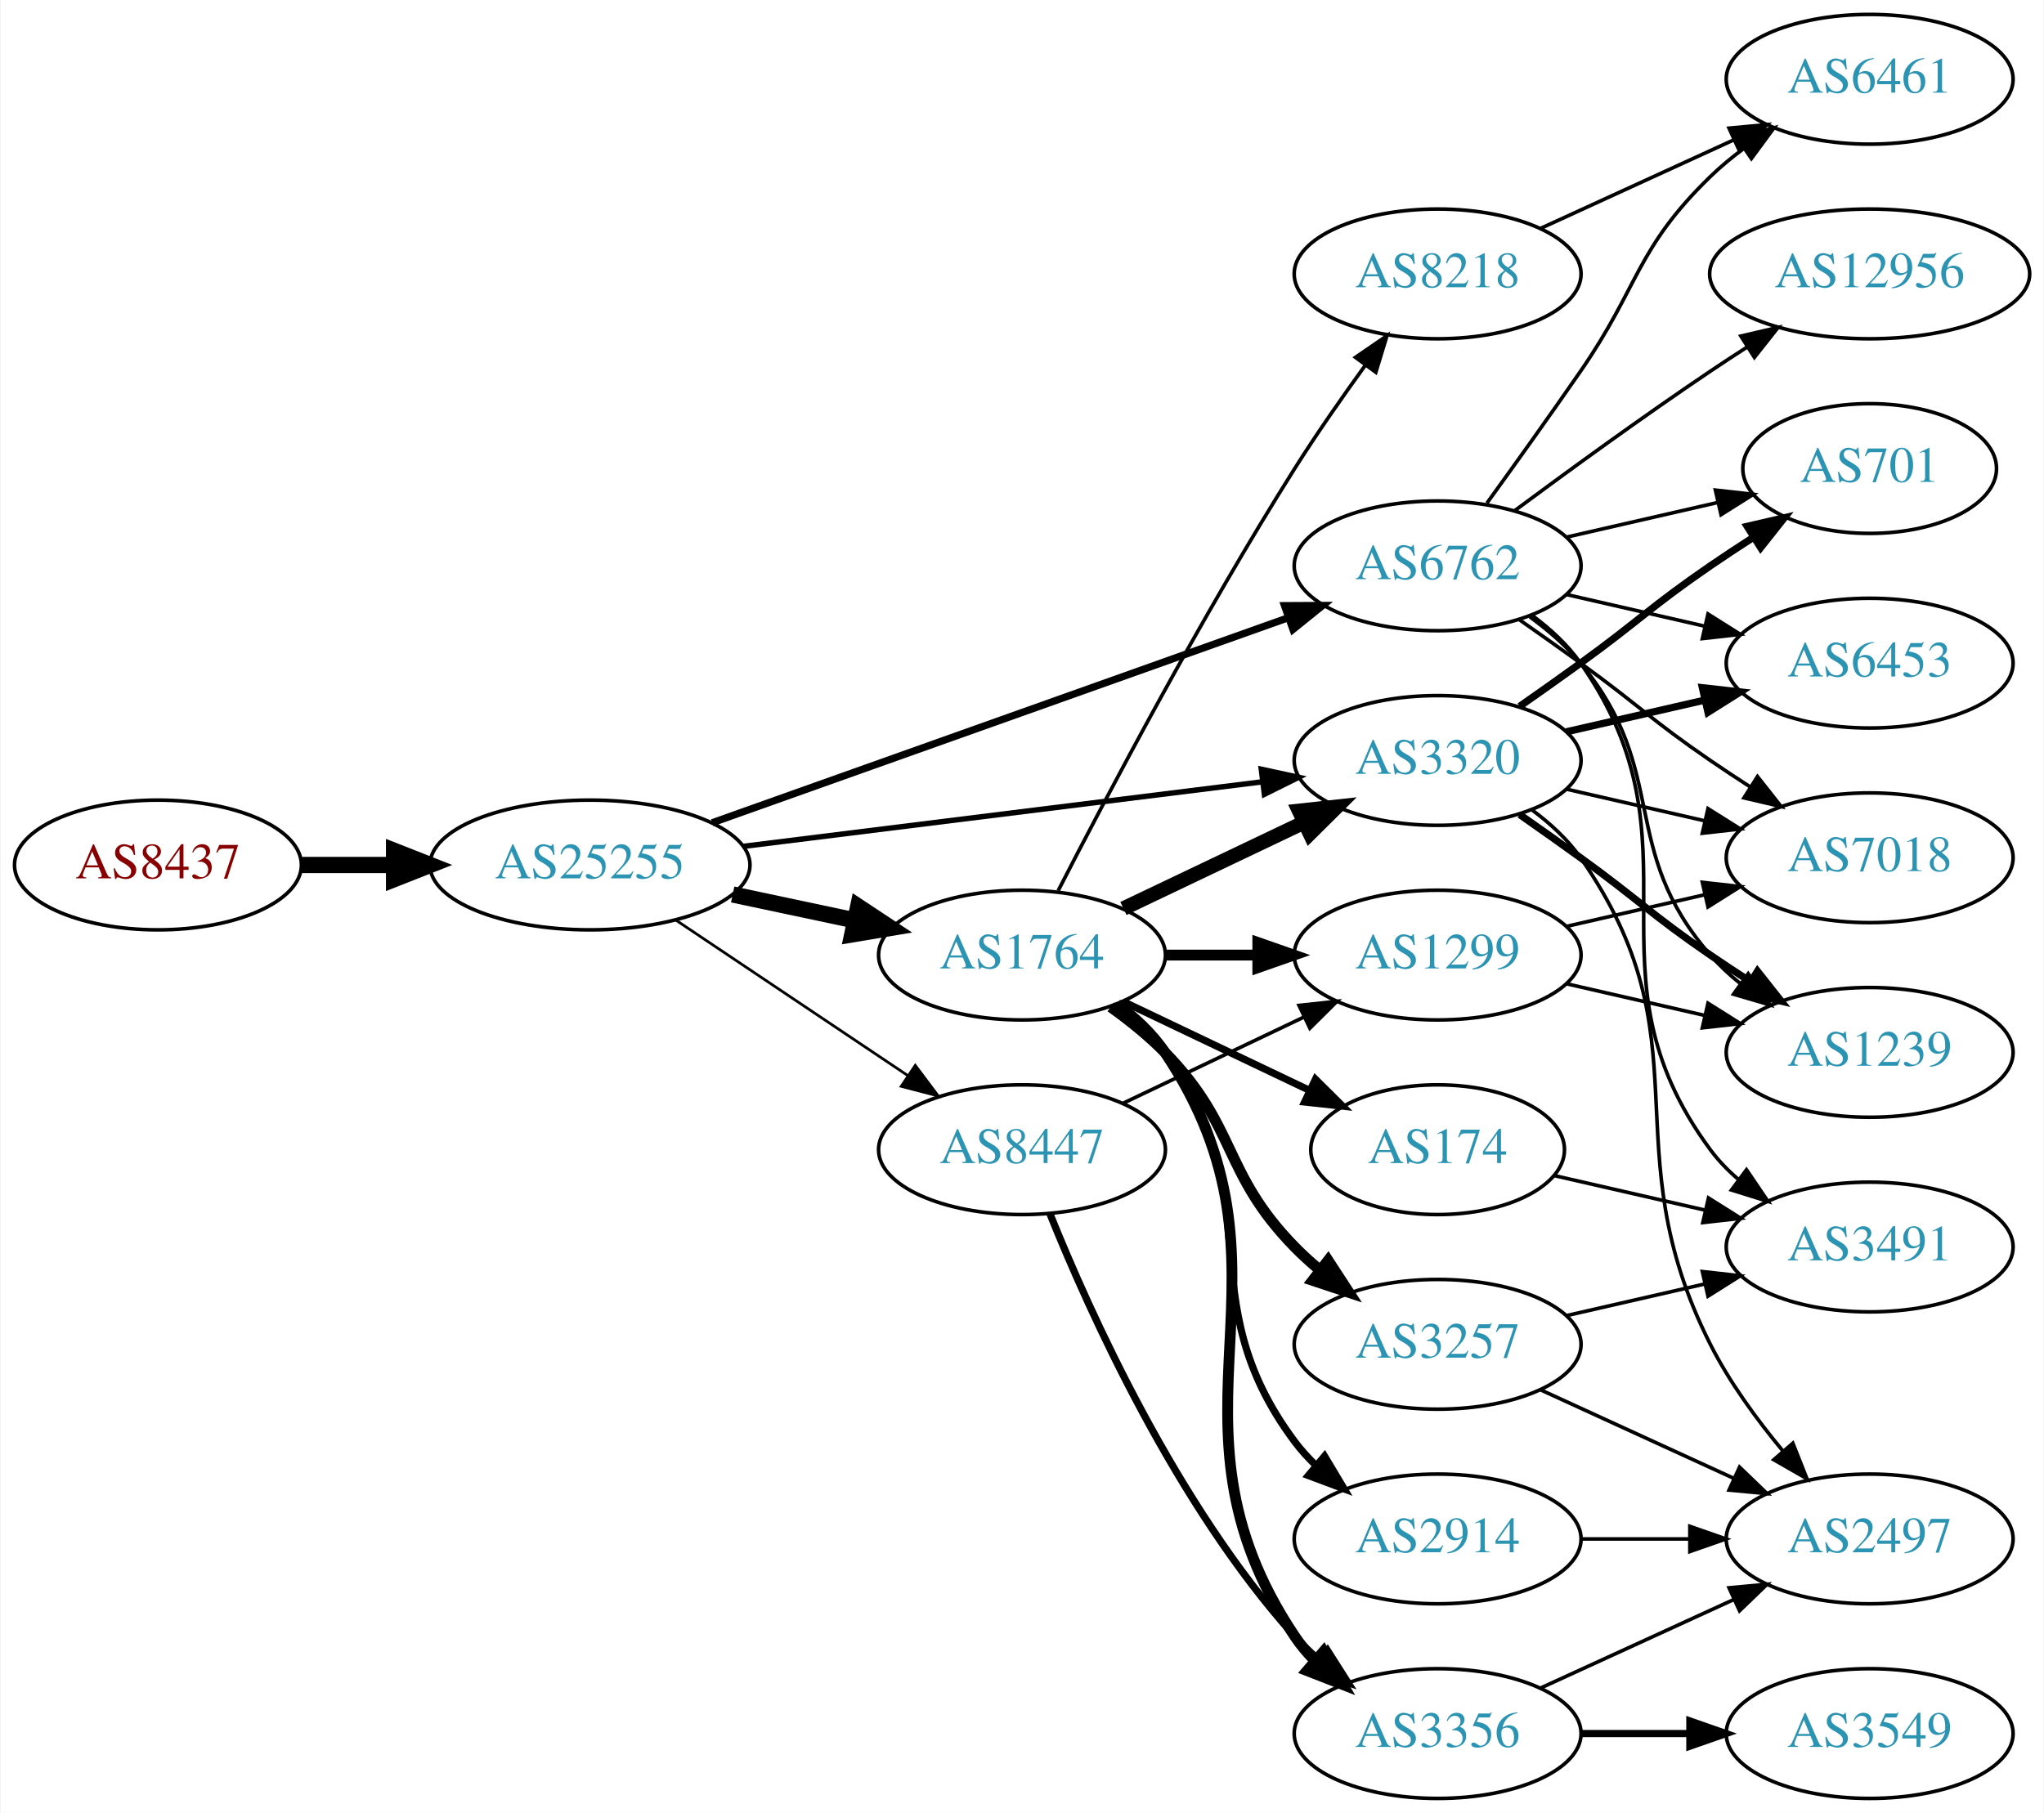
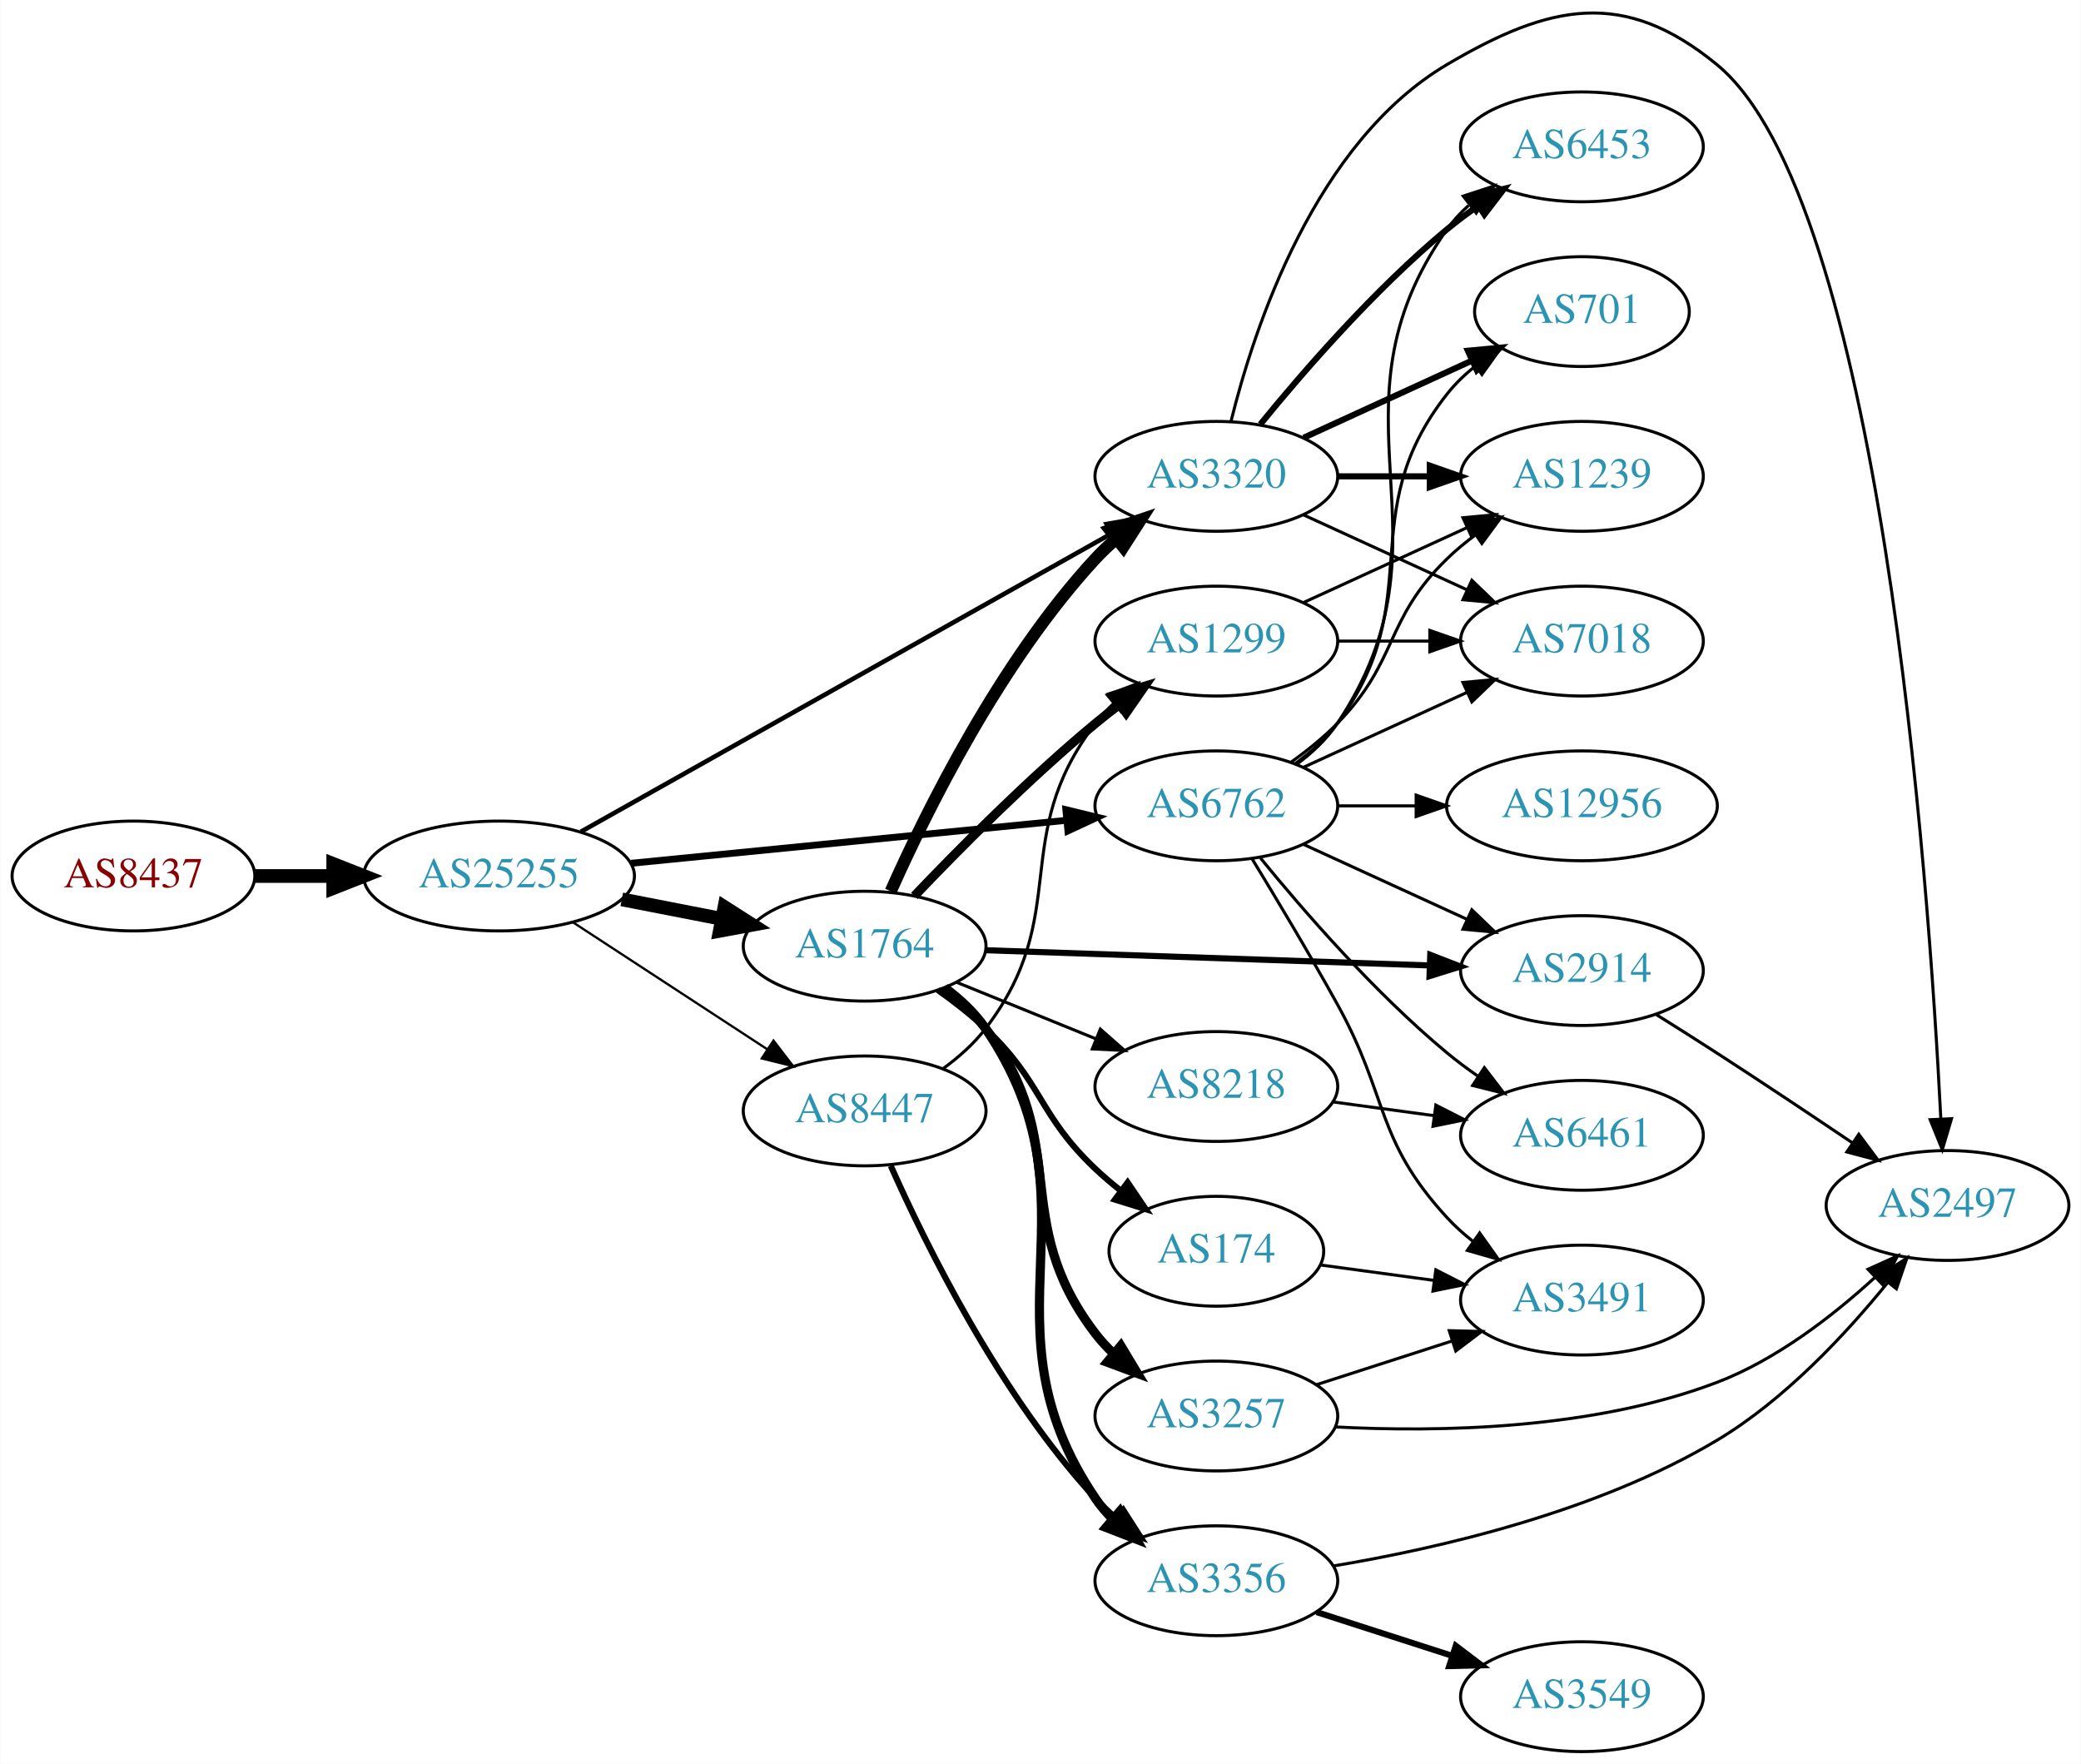
- <svg xmlns="http://www.w3.org/2000/svg" xmlns:xlink="http://www.w3.org/1999/xlink" width="567pt" height="503pt" viewBox="0.00 0.00 566.66 503.00">
-   <g id="graph0" class="graph" transform="scale(1 1) rotate(0) translate(4 499)">
-     <polygon fill="white" stroke="none" points="-4,4 -4,-499 562.663,-499 562.663,4 -4,4" />
+ <svg xmlns="http://www.w3.org/2000/svg" xmlns:xlink="http://www.w3.org/1999/xlink" width="682pt" height="578pt" viewBox="0.00 0.00 681.96 578.14">
+   <g id="graph0" class="graph" transform="scale(1 1) rotate(0) translate(4 574.136)">
+     <polygon fill="white" stroke="none" points="-4,4 -4,-574.136 677.956,-574.136 677.956,4 -4,4" />
    <g id="node1" class="node">
      <g id="a_node1">
        <a xlink:href="/asn/8437" xlink:title="AS8437 ~ Hutchison Drei Austria GmbH [AT]">
-           <ellipse fill="#ffffff" stroke="black" cx="39.647" cy="-259" rx="39.794" ry="18" />
-           <text text-anchor="middle" x="39.647" y="-255.3" font-family="Times,serif" font-size="14.00" fill="#880000">AS8437</text>
+           <ellipse fill="#ffffff" stroke="black" cx="39.647" cy="-287" rx="39.794" ry="18" />
+           <text text-anchor="middle" x="39.647" y="-283.3" font-family="Times,serif" font-size="14.00" fill="#880000">AS8437</text>
        </a>
      </g>
    </g>
    <g id="node2" class="node">
      <g id="a_node2">
        <a xlink:href="/asn/25255" xlink:title="AS25255 ~ ==&gt; TELE2 AUSTRIA &lt;== [AT]">
-           <ellipse fill="#ffffff" stroke="black" cx="159.489" cy="-259" rx="44.393" ry="18" />
-           <text text-anchor="middle" x="159.489" y="-255.3" font-family="Times,serif" font-size="14.00" fill="#2c94b3">AS25255</text>
+           <ellipse fill="#ffffff" stroke="black" cx="159.489" cy="-287" rx="44.393" ry="18" />
+           <text text-anchor="middle" x="159.489" y="-283.3" font-family="Times,serif" font-size="14.00" fill="#2c94b3">AS25255</text>
        </a>
      </g>
    </g>
    <g id="edge1" class="edge">
-       <path fill="none" stroke="black" stroke-width="4.5" d="M79.559,-259C87.662,-259 96.337,-259 104.863,-259" />
-       <polygon fill="black" stroke="black" stroke-width="4.5" points="105.141,-262.938 115.141,-259 105.141,-255.063 105.141,-262.938" />
+       <path fill="none" stroke="black" stroke-width="4.5" d="M79.559,-287C87.662,-287 96.337,-287 104.863,-287" />
+       <polygon fill="black" stroke="black" stroke-width="4.5" points="105.141,-290.938 115.141,-287 105.141,-283.063 105.141,-290.938" />
    </g>
    <g id="node3" class="node">
      <g id="a_node3">
-         <a xlink:href="/asn/1764" xlink:title="AS1764 ~ NEXTLAYER-AS [AT]">
-           <ellipse fill="#ffffff" stroke="black" cx="279.332" cy="-234" rx="39.794" ry="18" />
-           <text text-anchor="middle" x="279.332" y="-230.3" font-family="Times,serif" font-size="14.00" fill="#2c94b3">AS1764</text>
+         <a xlink:href="/asn/6762" xlink:title="AS6762 ~ TELECOM ITALIA SPARKLE S.p.A. [IT]">
+           <ellipse fill="#ffffff" stroke="black" cx="394.625" cy="-310" rx="39.794" ry="18" />
+           <text text-anchor="middle" x="394.625" y="-306.3" font-family="Times,serif" font-size="14.00" fill="#2c94b3">AS6762</text>
        </a>
      </g>
    </g>
    <g id="edge2" class="edge">
-       <path fill="none" stroke="black" stroke-width="4.5" d="M199.075,-250.814C209.868,-248.524 221.697,-246.015 232.849,-243.649" />
-       <polygon fill="black" stroke="black" stroke-width="4.5" points="233.885,-247.454 242.85,-241.527 232.251,-239.751 233.885,-247.454" />
+       <path fill="none" stroke="black" stroke-width="2.25" d="M202.708,-291.165C242.954,-295.136 303.493,-301.108 345.57,-305.259" />
+       <polygon fill="black" stroke="black" stroke-width="2.25" points="345.284,-308.748 355.579,-306.247 345.971,-301.782 345.284,-308.748" />
    </g>
    <g id="node4" class="node">
      <g id="a_node4">
-         <a xlink:href="/asn/6762" xlink:title="AS6762 ~ TELECOM ITALIA SPARKLE S.p.A. [IT]">
-           <ellipse fill="#ffffff" stroke="black" cx="394.625" cy="-342" rx="39.794" ry="18" />
-           <text text-anchor="middle" x="394.625" y="-338.3" font-family="Times,serif" font-size="14.00" fill="#2c94b3">AS6762</text>
+         <a xlink:href="/asn/1764" xlink:title="AS1764 ~ NEXTLAYER-AS [AT]">
+           <ellipse fill="#ffffff" stroke="black" cx="279.332" cy="-264" rx="39.794" ry="18" />
+           <text text-anchor="middle" x="279.332" y="-260.3" font-family="Times,serif" font-size="14.00" fill="#2c94b3">AS1764</text>
        </a>
      </g>
    </g>
    <g id="edge3" class="edge">
-       <path fill="none" stroke="black" stroke-width="2" d="M193.397,-270.716C235.377,-285.661 307.953,-311.499 353.237,-327.622" />
-       <polygon fill="black" stroke="black" stroke-width="2" points="352.147,-330.949 362.742,-331.005 354.495,-324.354 352.147,-330.949" />
+       <path fill="none" stroke="black" stroke-width="4.5" d="M199.729,-279.341C210.181,-277.301 221.567,-275.079 232.345,-272.975" />
+       <polygon fill="black" stroke="black" stroke-width="4.5" points="233.382,-276.785 242.442,-271.005 231.873,-269.056 233.382,-276.785" />
    </g>
    <g id="node5" class="node">
      <g id="a_node5">
-         <a xlink:href="/asn/8447" xlink:title="AS8447 ~ A1 Telekom Austria AG [AT]">
-           <ellipse fill="#ffffff" stroke="black" cx="279.332" cy="-180" rx="39.794" ry="18" />
-           <text text-anchor="middle" x="279.332" y="-176.3" font-family="Times,serif" font-size="14.00" fill="#2c94b3">AS8447</text>
+         <a xlink:href="/asn/3320" xlink:title="AS3320 ~ DTAG [DE]">
+           <ellipse fill="#ffffff" stroke="black" cx="394.625" cy="-418" rx="39.794" ry="18" />
+           <text text-anchor="middle" x="394.625" y="-414.3" font-family="Times,serif" font-size="14.00" fill="#2c94b3">AS3320</text>
        </a>
      </g>
    </g>
    <g id="edge4" class="edge">
-       <path fill="none" stroke="black" stroke-width="0.75" d="M183.21,-243.768C201.504,-231.504 227.399,-214.144 247.553,-200.634" />
-       <polygon fill="black" stroke="black" stroke-width="0.75" points="249.722,-203.393 256.08,-194.917 245.825,-197.579 249.722,-203.393" />
+       <path fill="none" stroke="black" stroke-width="1.5" d="M186.329,-301.52C228.787,-325.377 313.268,-372.847 360.213,-399.226" />
+       <polygon fill="black" stroke="black" stroke-width="1.5" points="358.645,-402.36 369.078,-404.207 362.074,-396.257 358.645,-402.36" />
    </g>
    <g id="node6" class="node">
      <g id="a_node6">
-         <a xlink:href="/asn/3320" xlink:title="AS3320 ~ DTAG [DE]">
-           <ellipse fill="#ffffff" stroke="black" cx="394.625" cy="-288" rx="39.794" ry="18" />
-           <text text-anchor="middle" x="394.625" y="-284.3" font-family="Times,serif" font-size="14.00" fill="#2c94b3">AS3320</text>
+         <a xlink:href="/asn/8447" xlink:title="AS8447 ~ A1 Telekom Austria AG [AT]">
+           <ellipse fill="#ffffff" stroke="black" cx="279.332" cy="-210" rx="39.794" ry="18" />
+           <text text-anchor="middle" x="279.332" y="-206.3" font-family="Times,serif" font-size="14.00" fill="#2c94b3">AS8447</text>
        </a>
      </g>
    </g>
    <g id="edge5" class="edge">
-       <path fill="none" stroke="black" stroke-width="1.5" d="M201.9,-264.151C242.274,-269.173 303.618,-276.804 345.993,-282.075" />
-       <polygon fill="black" stroke="black" stroke-width="1.5" points="345.71,-285.567 356.065,-283.328 346.574,-278.62 345.71,-285.567" />
-     </g>
-     <g id="edge12" class="edge">
-       <path fill="none" stroke="black" stroke-width="4" d="M307.468,-246.934C322.462,-254.081 341.283,-263.052 357.506,-270.785" />
-       <polygon fill="black" stroke="black" stroke-width="4" points="356.177,-274.028 366.71,-275.171 359.188,-267.709 356.177,-274.028" />
+       <path fill="none" stroke="black" stroke-width="0.75" d="M183.771,-271.787C202.001,-259.876 227.522,-243.2 247.456,-230.174" />
+       <polygon fill="black" stroke="black" stroke-width="0.75" points="249.441,-233.059 255.898,-224.659 245.612,-227.199 249.441,-233.059" />
    </g>
    <g id="node7" class="node">
      <g id="a_node7">
-         <a xlink:href="/asn/3257" xlink:title="AS3257 ~ GTT [DE]">
-           <ellipse fill="#ffffff" stroke="black" cx="394.625" cy="-126" rx="39.794" ry="18" />
-           <text text-anchor="middle" x="394.625" y="-122.3" font-family="Times,serif" font-size="14.00" fill="#2c94b3">AS3257</text>
+         <a xlink:href="/asn/12956" xlink:title="AS12956 ~ TELXIUS [ES]">
+           <ellipse fill="#ffffff" stroke="black" cx="514.467" cy="-310" rx="44.393" ry="18" />
+           <text text-anchor="middle" x="514.467" y="-306.3" font-family="Times,serif" font-size="14.00" fill="#2c94b3">AS12956</text>
        </a>
      </g>
    </g>
    <g id="edge6" class="edge">
-       <path fill="none" stroke="black" stroke-width="3" d="M303.926,-219.611C309.182,-215.852 314.513,-211.563 318.978,-207 339.151,-186.383 334.806,-173.617 354.978,-153 357.071,-150.861 359.354,-148.782 361.731,-146.79" />
-       <polygon fill="black" stroke="black" stroke-width="3" points="364.249,-149.268 370.031,-140.389 359.974,-143.725 364.249,-149.268" />
+       <path fill="none" stroke="black" d="M434.537,-310C442.64,-310 451.315,-310 459.841,-310" />
+       <polygon fill="black" stroke="black" points="460.119,-313.5 470.119,-310 460.119,-306.5 460.119,-313.5" />
    </g>
    <g id="node8" class="node">
      <g id="a_node8">
-         <a xlink:href="/asn/174" xlink:title="AS174 ~ Cogent Communications [US]">
-           <ellipse fill="#ffffff" stroke="black" cx="394.625" cy="-180" rx="35.194" ry="18" />
-           <text text-anchor="middle" x="394.625" y="-176.3" font-family="Times,serif" font-size="14.00" fill="#2c94b3">AS174</text>
+         <a xlink:href="/asn/6453" xlink:title="AS6453 ~ TATA COMMUNICATIONS (AMERICA) INC [US]">
+           <ellipse fill="#ffffff" stroke="black" cx="514.467" cy="-526" rx="39.794" ry="18" />
+           <text text-anchor="middle" x="514.467" y="-522.3" font-family="Times,serif" font-size="14.00" fill="#2c94b3">AS6453</text>
        </a>
      </g>
    </g>
    <g id="edge7" class="edge">
-       <path fill="none" stroke="black" stroke-width="2" d="M307.468,-221.066C322.9,-213.71 342.385,-204.423 358.92,-196.541" />
-       <polygon fill="black" stroke="black" stroke-width="2" points="360.741,-199.551 368.262,-192.089 357.729,-193.232 360.741,-199.551" />
+       <path fill="none" stroke="black" d="M420.944,-323.607C425.999,-327.351 430.811,-331.831 434.271,-337 475.296,-398.294 427.692,-438.775 470.271,-499 472.262,-501.816 474.649,-504.401 477.265,-506.76" />
+       <polygon fill="black" stroke="black" points="475.564,-509.865 485.633,-513.162 479.818,-504.306 475.564,-509.865" />
    </g>
    <g id="node9" class="node">
      <g id="a_node9">
-         <a xlink:href="/asn/2914" xlink:title="AS2914 ~ NTT America, Inc. [US]">
-           <ellipse fill="#ffffff" stroke="black" cx="394.625" cy="-72" rx="39.794" ry="18" />
-           <text text-anchor="middle" x="394.625" y="-68.3" font-family="Times,serif" font-size="14.00" fill="#2c94b3">AS2914</text>
+         <a xlink:href="/asn/3491" xlink:title="AS3491 ~ PCCW Global, Inc. [US]">
+           <ellipse fill="#ffffff" stroke="black" cx="514.467" cy="-148" rx="39.794" ry="18" />
+           <text text-anchor="middle" x="514.467" y="-144.3" font-family="Times,serif" font-size="14.00" fill="#2c94b3">AS3491</text>
        </a>
      </g>
    </g>
    <g id="edge8" class="edge">
-       <path fill="none" stroke="black" stroke-width="2" d="M305.262,-220.118C310.338,-216.389 315.256,-211.984 318.978,-207 349.249,-166.458 324.707,-139.542 354.978,-99 356.723,-96.664 358.73,-94.455 360.893,-92.383" />
-       <polygon fill="black" stroke="black" stroke-width="2" points="363.253,-94.973 368.694,-85.882 358.771,-89.595 363.253,-94.973" />
+       <path fill="none" stroke="black" d="M406.251,-292.787C414.183,-279.781 425.176,-261.424 434.271,-245 451.218,-214.395 446.589,-200.75 470.271,-175 472.815,-172.233 475.705,-169.641 478.756,-167.242" />
+       <polygon fill="black" stroke="black" points="480.938,-169.986 487.081,-161.354 476.896,-164.271 480.938,-169.986" />
    </g>
    <g id="node10" class="node">
      <g id="a_node10">
-         <a xlink:href="/asn/8218" xlink:title="AS8218 ~ legacy Neotelecoms [FR]">
-           <ellipse fill="#ffffff" stroke="black" cx="394.625" cy="-423" rx="39.794" ry="18" />
-           <text text-anchor="middle" x="394.625" y="-419.3" font-family="Times,serif" font-size="14.00" fill="#2c94b3">AS8218</text>
+         <a xlink:href="/asn/7018" xlink:title="AS7018 ~ AT&amp;T Services, Inc. [US]">
+           <ellipse fill="#ffffff" stroke="black" cx="514.467" cy="-364" rx="39.794" ry="18" />
+           <text text-anchor="middle" x="514.467" y="-360.3" font-family="Times,serif" font-size="14.00" fill="#2c94b3">AS7018</text>
        </a>
      </g>
    </g>
    <g id="edge9" class="edge">
-       <path fill="none" stroke="black" d="M289.358,-251.852C302.794,-278.055 329.243,-328.237 354.978,-369 361.041,-378.604 368.161,-388.813 374.626,-397.739" />
-       <polygon fill="black" stroke="black" points="371.833,-399.848 380.569,-405.843 377.478,-395.709 371.833,-399.848" />
+       <path fill="none" stroke="black" d="M423.253,-322.661C439.21,-329.973 459.481,-339.261 476.764,-347.181" />
+       <polygon fill="black" stroke="black" points="475.462,-350.435 486.011,-351.419 478.378,-344.071 475.462,-350.435" />
    </g>
    <g id="node11" class="node">
      <g id="a_node11">
-         <a xlink:href="/asn/3356" xlink:title="AS3356 ~ LEVEL3 [US]">
-           <ellipse fill="#ffffff" stroke="black" cx="394.625" cy="-18" rx="39.794" ry="18" />
-           <text text-anchor="middle" x="394.625" y="-14.3" font-family="Times,serif" font-size="14.00" fill="#2c94b3">AS3356</text>
+         <a xlink:href="/asn/1239" xlink:title="AS1239 ~ Sprint [US]">
+           <ellipse fill="#ffffff" stroke="black" cx="514.467" cy="-418" rx="39.794" ry="18" />
+           <text text-anchor="middle" x="514.467" y="-414.3" font-family="Times,serif" font-size="14.00" fill="#2c94b3">AS1239</text>
        </a>
      </g>
    </g>
    <g id="edge10" class="edge">
-       <path fill="none" stroke="black" stroke-width="3" d="M305.651,-220.393C310.707,-216.649 315.518,-212.169 318.978,-207 360.003,-145.706 313.954,-106.294 354.978,-45 356.6,-42.577 358.519,-40.305 360.621,-38.19" />
-       <polygon fill="black" stroke="black" stroke-width="3" points="362.988,-40.771 368.306,-31.607 358.434,-35.454 362.988,-40.771" />
+       <path fill="none" stroke="black" d="M419.219,-324.389C424.475,-328.148 429.806,-332.437 434.271,-337 454.443,-357.617 449.578,-370.906 470.271,-391 473.116,-393.763 476.29,-396.386 479.59,-398.834" />
+       <polygon fill="black" stroke="black" points="477.707,-401.786 487.938,-404.538 481.656,-396.006 477.707,-401.786" />
    </g>
    <g id="node12" class="node">
      <g id="a_node12">
-         <a xlink:href="/asn/1299" xlink:title="AS1299 ~ Telia Carrier [EU]">
-           <ellipse fill="#ffffff" stroke="black" cx="394.625" cy="-234" rx="39.794" ry="18" />
-           <text text-anchor="middle" x="394.625" y="-230.3" font-family="Times,serif" font-size="14.00" fill="#2c94b3">AS1299</text>
+         <a xlink:href="/asn/701" xlink:title="AS701 ~ UUNET [US]">
+           <ellipse fill="#ffffff" stroke="black" cx="514.467" cy="-472" rx="35.194" ry="18" />
+           <text text-anchor="middle" x="514.467" y="-468.3" font-family="Times,serif" font-size="14.00" fill="#2c94b3">AS701</text>
        </a>
      </g>
    </g>
    <g id="edge11" class="edge">
-       <path fill="none" stroke="black" stroke-width="3" d="M319.004,-234C327.207,-234 335.971,-234 344.503,-234" />
-       <polygon fill="black" stroke="black" stroke-width="3" points="344.742,-237.5 354.742,-234 344.742,-230.5 344.742,-237.5" />
+       <path fill="none" stroke="black" d="M420.555,-323.882C425.631,-327.611 430.549,-332.016 434.271,-337 464.542,-377.542 438.972,-405.246 470.271,-445 472.918,-448.361 476.106,-451.417 479.538,-454.161" />
+       <polygon fill="black" stroke="black" points="477.651,-457.113 487.844,-460 481.676,-451.386 477.651,-457.113" />
    </g>
    <g id="node13" class="node">
      <g id="a_node13">
-         <a xlink:href="/asn/6461" xlink:title="AS6461 ~ Zayo Bandwidth [US]">
-           <ellipse fill="#ffffff" stroke="black" cx="514.467" cy="-477" rx="39.794" ry="18" />
-           <text text-anchor="middle" x="514.467" y="-473.3" font-family="Times,serif" font-size="14.00" fill="#2c94b3">AS6461</text>
-         </a>
-       </g>
-     </g>
-     <g id="edge13" class="edge">
-       <path fill="none" stroke="black" d="M408.304,-359.406C415.919,-369.937 425.752,-383.67 434.271,-396 450.667,-419.731 449.578,-429.906 470.271,-450 473.116,-452.763 476.29,-455.386 479.59,-457.834" />
-       <polygon fill="black" stroke="black" points="477.707,-460.786 487.938,-463.538 481.656,-455.006 477.707,-460.786" />
+         <a xlink:href="/asn/2914" xlink:title="AS2914 ~ NTT America, Inc. [US]">
+           <ellipse fill="#ffffff" stroke="black" cx="514.467" cy="-256" rx="39.794" ry="18" />
+           <text text-anchor="middle" x="514.467" y="-252.3" font-family="Times,serif" font-size="14.00" fill="#2c94b3">AS2914</text>
+         </a>
+       </g>
+     </g>
+     <g id="edge12" class="edge">
+       <path fill="none" stroke="black" d="M423.253,-297.339C439.21,-290.027 459.481,-280.739 476.764,-272.819" />
+       <polygon fill="black" stroke="black" points="478.378,-275.929 486.011,-268.581 475.462,-269.565 478.378,-275.929" />
    </g>
    <g id="node14" class="node">
      <g id="a_node14">
-         <a xlink:href="/asn/12956" xlink:title="AS12956 ~ TELXIUS [ES]">
-           <ellipse fill="#ffffff" stroke="black" cx="514.467" cy="-423" rx="44.393" ry="18" />
-           <text text-anchor="middle" x="514.467" y="-419.3" font-family="Times,serif" font-size="14.00" fill="#2c94b3">AS12956</text>
-         </a>
-       </g>
-     </g>
-     <g id="edge14" class="edge">
-       <path fill="none" stroke="black" d="M415.955,-357.277C430.817,-368.304 451.562,-383.407 470.271,-396 473.561,-398.215 477.024,-400.482 480.498,-402.715" />
-       <polygon fill="black" stroke="black" points="478.746,-405.748 489.065,-408.148 482.495,-399.837 478.746,-405.748" />
+         <a xlink:href="/asn/6461" xlink:title="AS6461 ~ Zayo Bandwidth [US]">
+           <ellipse fill="#ffffff" stroke="black" cx="514.467" cy="-202" rx="39.794" ry="18" />
+           <text text-anchor="middle" x="514.467" y="-198.3" font-family="Times,serif" font-size="14.00" fill="#2c94b3">AS6461</text>
+         </a>
+       </g>
+     </g>
+     <g id="edge13" class="edge">
+       <path fill="none" stroke="black" d="M409.044,-292.935C423.158,-275.625 446.573,-248.655 470.271,-229 473.487,-226.332 476.988,-223.73 480.558,-221.259" />
+       <polygon fill="black" stroke="black" points="482.482,-224.183 488.915,-215.764 478.636,-218.334 482.482,-224.183" />
+     </g>
+     <g id="edge20" class="edge">
+       <path fill="none" stroke="black" stroke-width="4" d="M287.899,-281.996C299.519,-308.143 323.728,-357.197 354.978,-391 357.01,-393.197 359.249,-395.318 361.596,-397.339" />
+       <polygon fill="black" stroke="black" stroke-width="4" points="359.808,-400.384 369.841,-403.791 364.123,-394.872 359.808,-400.384" />
+     </g>
+     <g id="edge15" class="edge">
+       <path fill="none" stroke="black" stroke-width="2" d="M319.091,-262.67C359.007,-261.3 421.325,-259.162 464.597,-257.677" />
+       <polygon fill="black" stroke="black" stroke-width="2" points="464.741,-261.174 474.615,-257.333 464.501,-254.178 464.741,-261.174" />
    </g>
    <g id="node15" class="node">
      <g id="a_node15">
-         <a xlink:href="/asn/3491" xlink:title="AS3491 ~ PCCW Global, Inc. [US]">
-           <ellipse fill="#ffffff" stroke="black" cx="514.467" cy="-153" rx="39.794" ry="18" />
-           <text text-anchor="middle" x="514.467" y="-149.3" font-family="Times,serif" font-size="14.00" fill="#2c94b3">AS3491</text>
-         </a>
-       </g>
-     </g>
-     <g id="edge15" class="edge">
-       <path fill="none" stroke="black" d="M420.784,-328.284C425.848,-324.545 430.704,-320.096 434.271,-315 469.885,-264.131 433.368,-229.941 470.271,-180 472.505,-176.977 475.187,-174.214 478.108,-171.707" />
-       <polygon fill="black" stroke="black" points="480.303,-174.437 486.252,-165.669 476.134,-168.814 480.303,-174.437" />
+         <a xlink:href="/asn/174" xlink:title="AS174 ~ Cogent Communications [US]">
+           <ellipse fill="#ffffff" stroke="black" cx="394.625" cy="-164" rx="35.194" ry="18" />
+           <text text-anchor="middle" x="394.625" y="-160.3" font-family="Times,serif" font-size="14.00" fill="#2c94b3">AS174</text>
+         </a>
+       </g>
+     </g>
+     <g id="edge14" class="edge">
+       <path fill="none" stroke="black" stroke-width="2" d="M303.274,-249.647C308.668,-245.828 314.224,-241.503 318.978,-237 337.826,-219.147 336.13,-208.853 354.978,-191 357.552,-188.562 360.361,-186.176 363.252,-183.895" />
+       <polygon fill="black" stroke="black" stroke-width="2" points="365.544,-186.553 371.49,-177.784 361.373,-180.931 365.544,-186.553" />
    </g>
    <g id="node16" class="node">
      <g id="a_node16">
-         <a xlink:href="/asn/7018" xlink:title="AS7018 ~ AT&amp;T Services, Inc. [US]">
-           <ellipse fill="#ffffff" stroke="black" cx="514.467" cy="-261" rx="39.794" ry="18" />
-           <text text-anchor="middle" x="514.467" y="-257.3" font-family="Times,serif" font-size="14.00" fill="#2c94b3">AS7018</text>
+         <a xlink:href="/asn/1299" xlink:title="AS1299 ~ Telia Carrier [EU]">
+           <ellipse fill="#ffffff" stroke="black" cx="394.625" cy="-364" rx="39.794" ry="18" />
+           <text text-anchor="middle" x="394.625" y="-360.3" font-family="Times,serif" font-size="14.00" fill="#2c94b3">AS1299</text>
        </a>
      </g>
    </g>
    <g id="edge16" class="edge">
-       <path fill="none" stroke="black" d="M417.382,-326.991C422.916,-323.121 428.835,-318.936 434.271,-315 450.471,-303.271 453.776,-299.311 470.271,-288 473.799,-285.581 477.537,-283.111 481.278,-280.698" />
-       <polygon fill="black" stroke="black" points="483.35,-283.528 489.919,-275.216 479.6,-277.618 483.35,-283.528" />
+       <path fill="none" stroke="black" stroke-width="3" d="M295.637,-280.455C310.25,-295.796 333.206,-318.956 354.978,-337 357.499,-339.089 360.175,-341.184 362.897,-343.233" />
+       <polygon fill="black" stroke="black" stroke-width="3" points="360.943,-346.139 371.09,-349.187 365.058,-340.477 360.943,-346.139" />
    </g>
    <g id="node17" class="node">
      <g id="a_node17">
-         <a xlink:href="/asn/701" xlink:title="AS701 ~ UUNET [US]">
-           <ellipse fill="#ffffff" stroke="black" cx="514.467" cy="-369" rx="35.194" ry="18" />
-           <text text-anchor="middle" x="514.467" y="-365.3" font-family="Times,serif" font-size="14.00" fill="#2c94b3">AS701</text>
+         <a xlink:href="/asn/8218" xlink:title="AS8218 ~ legacy Neotelecoms [FR]">
+           <ellipse fill="#ffffff" stroke="black" cx="394.625" cy="-218" rx="39.794" ry="18" />
+           <text text-anchor="middle" x="394.625" y="-214.3" font-family="Times,serif" font-size="14.00" fill="#2c94b3">AS8218</text>
        </a>
      </g>
    </g>
    <g id="edge17" class="edge">
-       <path fill="none" stroke="black" d="M430.344,-349.955C443.436,-352.955 458.459,-356.396 472.099,-359.522" />
-       <polygon fill="black" stroke="black" points="471.677,-363.016 482.207,-361.838 473.241,-356.193 471.677,-363.016" />
+       <path fill="none" stroke="black" d="M309.507,-252.154C323.383,-246.52 340.16,-239.708 355.069,-233.654" />
+       <polygon fill="black" stroke="black" points="356.599,-236.811 364.548,-229.806 353.966,-230.325 356.599,-236.811" />
    </g>
    <g id="node18" class="node">
      <g id="a_node18">
-         <a xlink:href="/asn/6453" xlink:title="AS6453 ~ TATA COMMUNICATIONS (AMERICA) INC [US]">
-           <ellipse fill="#ffffff" stroke="black" cx="514.467" cy="-315" rx="39.794" ry="18" />
-           <text text-anchor="middle" x="514.467" y="-311.3" font-family="Times,serif" font-size="14.00" fill="#2c94b3">AS6453</text>
+         <a xlink:href="/asn/3356" xlink:title="AS3356 ~ LEVEL3 [US]">
+           <ellipse fill="#ffffff" stroke="black" cx="394.625" cy="-56" rx="39.794" ry="18" />
+           <text text-anchor="middle" x="394.625" y="-52.3" font-family="Times,serif" font-size="14.00" fill="#2c94b3">AS3356</text>
        </a>
      </g>
    </g>
    <g id="edge18" class="edge">
-       <path fill="none" stroke="black" d="M430.344,-334.045C442.344,-331.296 455.965,-328.175 468.657,-325.267" />
-       <polygon fill="black" stroke="black" points="469.623,-328.636 478.589,-322.991 468.06,-321.813 469.623,-328.636" />
+       <path fill="none" stroke="black" stroke-width="3" d="M305.609,-250.365C310.667,-246.622 315.49,-242.15 318.978,-237 358.394,-178.802 315.562,-141.198 354.978,-83 356.613,-80.586 358.542,-78.321 360.65,-76.21" />
+       <polygon fill="black" stroke="black" stroke-width="3" points="363.017,-78.791 368.348,-69.635 358.47,-73.469 363.017,-78.791" />
    </g>
    <g id="node19" class="node">
      <g id="a_node19">
-         <a xlink:href="/asn/1239" xlink:title="AS1239 ~ Sprint [US]">
-           <ellipse fill="#ffffff" stroke="black" cx="514.467" cy="-207" rx="39.794" ry="18" />
-           <text text-anchor="middle" x="514.467" y="-203.3" font-family="Times,serif" font-size="14.00" fill="#2c94b3">AS1239</text>
+         <a xlink:href="/asn/3257" xlink:title="AS3257 ~ GTT [DE]">
+           <ellipse fill="#ffffff" stroke="black" cx="394.625" cy="-110" rx="39.794" ry="18" />
+           <text text-anchor="middle" x="394.625" y="-106.3" font-family="Times,serif" font-size="14.00" fill="#2c94b3">AS3257</text>
        </a>
      </g>
    </g>
    <g id="edge19" class="edge">
-       <path fill="none" stroke="black" d="M420.205,-327.844C425.3,-324.128 430.313,-319.799 434.271,-315 459.336,-284.606 444.437,-263.742 470.271,-234 472.736,-231.162 475.573,-228.523 478.59,-226.094" />
-       <polygon fill="black" stroke="black" points="480.777,-228.833 486.868,-220.164 476.701,-223.142 480.777,-228.833" />
-     </g>
-     <g id="edge21" class="edge">
-       <path fill="none" stroke="black" stroke-width="2" d="M287.079,-162.213C298.13,-134.757 322.184,-81.422 354.978,-45 356.98,-42.776 359.199,-40.637 361.532,-38.603" />
-       <polygon fill="black" stroke="black" stroke-width="2" points="364.062,-41.065 369.751,-32.127 359.73,-35.567 364.062,-41.065" />
-     </g>
-     <g id="edge20" class="edge">
-       <path fill="none" stroke="black" d="M307.468,-192.934C322.462,-200.081 341.283,-209.052 357.506,-216.785" />
-       <polygon fill="black" stroke="black" points="356.177,-220.028 366.71,-221.171 359.188,-213.709 356.177,-220.028" />
-     </g>
-     <g id="edge25" class="edge">
-       <path fill="none" stroke="black" d="M430.344,-280.045C442.344,-277.296 455.965,-274.175 468.657,-271.267" />
-       <polygon fill="black" stroke="black" points="469.623,-274.636 478.589,-268.991 468.06,-267.813 469.623,-274.636" />
+       <path fill="none" stroke="black" stroke-width="3" d="M305.175,-250.052C310.255,-246.326 315.197,-241.94 318.978,-237 347.688,-199.489 326.268,-174.511 354.978,-137 356.75,-134.685 358.778,-132.491 360.955,-130.429" />
+       <polygon fill="black" stroke="black" stroke-width="3" points="363.312,-133.022 368.781,-123.948 358.847,-127.63 363.312,-133.022" />
    </g>
    <g id="edge26" class="edge">
-       <path fill="none" stroke="black" stroke-width="2" d="M417.382,-303.009C422.916,-306.879 428.835,-311.064 434.271,-315 450.471,-326.729 453.776,-330.689 470.271,-342 474.066,-344.602 478.103,-347.262 482.126,-349.849" />
-       <polygon fill="black" stroke="black" stroke-width="2" points="480.492,-352.956 490.814,-355.343 484.233,-347.04 480.492,-352.956" />
-     </g>
-     <g id="edge27" class="edge">
-       <path fill="none" stroke="black" stroke-width="2" d="M430.344,-295.955C442.344,-298.704 455.965,-301.825 468.657,-304.733" />
-       <polygon fill="black" stroke="black" stroke-width="2" points="468.06,-308.187 478.589,-307.009 469.623,-301.364 468.06,-308.187" />
+       <path fill="none" stroke="black" stroke-width="2" d="M409.044,-435.065C423.158,-452.375 446.573,-479.345 470.271,-499 473.487,-501.668 476.988,-504.27 480.558,-506.741" />
+       <polygon fill="black" stroke="black" stroke-width="2" points="478.636,-509.666 488.915,-512.236 482.482,-503.817 478.636,-509.666" />
+     </g>
+     <g id="edge22" class="edge">
+       <path fill="none" stroke="black" d="M423.253,-405.339C439.21,-398.027 459.481,-388.739 476.764,-380.819" />
+       <polygon fill="black" stroke="black" points="478.378,-383.929 486.011,-376.581 475.462,-377.565 478.378,-383.929" />
+     </g>
+     <g id="edge23" class="edge">
+       <path fill="none" stroke="black" stroke-width="2" d="M434.537,-418C444.091,-418 454.44,-418 464.403,-418" />
+       <polygon fill="black" stroke="black" stroke-width="2" points="464.595,-421.5 474.595,-418 464.595,-414.5 464.595,-421.5" />
    </g>
    <g id="edge24" class="edge">
-       <path fill="none" stroke="black" stroke-width="2" d="M417.382,-272.991C422.916,-269.121 428.835,-264.936 434.271,-261 450.471,-249.271 453.776,-245.311 470.271,-234 473.799,-231.581 477.537,-229.111 481.278,-226.698" />
-       <polygon fill="black" stroke="black" stroke-width="2" points="483.35,-229.528 489.919,-221.216 479.6,-223.618 483.35,-229.528" />
+       <path fill="none" stroke="black" stroke-width="2" d="M423.253,-430.661C439.67,-438.183 460.651,-447.798 478.248,-455.861" />
+       <polygon fill="black" stroke="black" stroke-width="2" points="477.076,-459.174 487.625,-460.158 479.993,-452.811 477.076,-459.174" />
    </g>
    <g id="node20" class="node">
      <g id="a_node20">
        <a xlink:href="/asn/2497" xlink:title="AS2497 ~ Internet Initiative Japan Inc. [JP]">
-           <ellipse fill="#ffffff" stroke="black" cx="514.467" cy="-72" rx="39.794" ry="18" />
-           <text text-anchor="middle" x="514.467" y="-68.3" font-family="Times,serif" font-size="14.00" fill="#2c94b3">AS2497</text>
-         </a>
-       </g>
-     </g>
-     <g id="edge23" class="edge">
-       <path fill="none" stroke="black" d="M420.784,-274.284C425.848,-270.545 430.704,-266.096 434.271,-261 469.885,-210.131 442.279,-181.429 470.271,-126 475.575,-115.498 483.148,-105.123 490.476,-96.317" />
-       <polygon fill="black" stroke="black" points="493.162,-98.562 497.065,-88.712 487.871,-93.978 493.162,-98.562" />
+           <ellipse fill="#ffffff" stroke="black" cx="634.31" cy="-179" rx="39.794" ry="18" />
+           <text text-anchor="middle" x="634.31" y="-175.3" font-family="Times,serif" font-size="14.00" fill="#2c94b3">AS2497</text>
+         </a>
+       </g>
+     </g>
+     <g id="edge25" class="edge">
+       <path fill="none" stroke="black" d="M399.447,-436.101C406.974,-466.606 426.902,-527.423 470.271,-553 504.11,-572.957 528.287,-577.913 558.663,-553 612.204,-509.089 628.085,-287.267 632.105,-207.568" />
+       <polygon fill="black" stroke="black" points="635.614,-207.454 632.596,-197.298 628.622,-207.12 635.614,-207.454" />
    </g>
    <g id="edge29" class="edge">
-       <path fill="none" stroke="black" d="M430.344,-133.955C442.344,-136.704 455.965,-139.825 468.657,-142.733" />
-       <polygon fill="black" stroke="black" points="468.06,-146.187 478.589,-145.009 469.623,-139.364 468.06,-146.187" />
+       <path fill="none" stroke="black" d="M305.175,-223.948C310.255,-227.674 315.197,-232.06 318.978,-237 347.688,-274.511 326.268,-299.489 354.978,-337 356.75,-339.315 358.778,-341.509 360.955,-343.571" />
+       <polygon fill="black" stroke="black" points="358.847,-346.37 368.781,-350.052 363.312,-340.978 358.847,-346.37" />
+     </g>
+     <g id="edge30" class="edge">
+       <path fill="none" stroke="black" stroke-width="2" d="M287.899,-192.004C299.519,-165.857 323.728,-116.803 354.978,-83 357.01,-80.803 359.249,-78.682 361.596,-76.662" />
+       <polygon fill="black" stroke="black" stroke-width="2" points="364.123,-79.128 369.841,-70.209 359.808,-73.616 364.123,-79.128" />
+     </g>
+     <g id="edge36" class="edge">
+       <path fill="none" stroke="black" d="M538.867,-241.561C545.308,-237.535 552.278,-233.132 558.663,-229 573.379,-219.475 589.561,-208.678 603.084,-199.56" />
+       <polygon fill="black" stroke="black" points="605.22,-202.341 611.546,-193.841 601.301,-196.541 605.22,-202.341" />
+     </g>
+     <g id="edge33" class="edge">
+       <path fill="none" stroke="black" d="M428.764,-159.501C440.252,-157.941 453.368,-156.16 465.792,-154.473" />
+       <polygon fill="black" stroke="black" points="466.576,-157.899 476.014,-153.085 465.634,-150.962 466.576,-157.899" />
+     </g>
+     <g id="edge35" class="edge">
+       <path fill="none" stroke="black" d="M434.537,-364C444.091,-364 454.44,-364 464.403,-364" />
+       <polygon fill="black" stroke="black" points="464.595,-367.5 474.595,-364 464.595,-360.5 464.595,-367.5" />
+     </g>
+     <g id="edge34" class="edge">
+       <path fill="none" stroke="black" d="M423.253,-376.661C439.21,-383.973 459.481,-393.261 476.764,-401.181" />
+       <polygon fill="black" stroke="black" points="475.462,-404.435 486.011,-405.419 478.378,-398.071 475.462,-404.435" />
+     </g>
+     <g id="edge21" class="edge">
+       <path fill="none" stroke="black" d="M432.911,-212.938C443.442,-211.508 455.045,-209.932 466.085,-208.433" />
+       <polygon fill="black" stroke="black" points="466.581,-211.898 476.019,-207.084 465.639,-204.962 466.581,-211.898" />
    </g>
    <g id="edge28" class="edge">
-       <path fill="none" stroke="black" d="M423.253,-113.339C439.21,-106.027 459.481,-96.739 476.764,-88.819" />
-       <polygon fill="black" stroke="black" points="478.378,-91.929 486.011,-84.581 475.462,-85.565 478.378,-91.929" />
-     </g>
-     <g id="edge35" class="edge">
-       <path fill="none" stroke="black" d="M426.895,-172.835C439.734,-169.894 454.839,-166.433 468.806,-163.233" />
-       <polygon fill="black" stroke="black" points="469.761,-166.605 478.727,-160.96 468.198,-159.781 469.761,-166.605" />
-     </g>
-     <g id="edge34" class="edge">
-       <path fill="none" stroke="black" d="M434.537,-72C444.091,-72 454.44,-72 464.403,-72" />
-       <polygon fill="black" stroke="black" points="464.595,-75.5 474.595,-72 464.595,-68.5 464.595,-75.5" />
-     </g>
-     <g id="edge22" class="edge">
-       <path fill="none" stroke="black" d="M423.253,-435.661C439.21,-442.973 459.481,-452.261 476.764,-460.181" />
-       <polygon fill="black" stroke="black" points="475.462,-463.435 486.011,-464.419 478.378,-457.071 475.462,-463.435" />
-     </g>
-     <g id="edge30" class="edge">
-       <path fill="none" stroke="black" d="M423.253,-30.661C439.21,-37.973 459.481,-47.261 476.764,-55.181" />
-       <polygon fill="black" stroke="black" points="475.462,-58.435 486.011,-59.419 478.378,-52.071 475.462,-58.435" />
+       <path fill="none" stroke="black" d="M433.119,-60.868C467.672,-66.629 519.39,-78.567 558.663,-102 580.923,-115.281 601.048,-136.889 614.777,-153.84" />
+       <polygon fill="black" stroke="black" points="612.051,-156.035 620.985,-161.73 617.552,-151.707 612.051,-156.035" />
    </g>
    <g id="node21" class="node">
      <g id="a_node21">
        <a xlink:href="/asn/3549" xlink:title="AS3549 ~ Level 3 Parent, LLC [US]">
          <ellipse fill="#ffffff" stroke="black" cx="514.467" cy="-18" rx="39.794" ry="18" />
          <text text-anchor="middle" x="514.467" y="-14.3" font-family="Times,serif" font-size="14.00" fill="#2c94b3">AS3549</text>
        </a>
      </g>
    </g>
+     <g id="edge27" class="edge">
+       <path fill="none" stroke="black" stroke-width="2" d="M427.514,-45.717C441.139,-41.323 457.224,-36.136 471.774,-31.445" />
+       <polygon fill="black" stroke="black" stroke-width="2" points="473.109,-34.692 481.552,-28.292 470.96,-28.03 473.109,-34.692" />
+     </g>
+     <g id="edge32" class="edge">
+       <path fill="none" stroke="black" d="M427.514,-120.283C441.139,-124.677 457.224,-129.864 471.774,-134.555" />
+       <polygon fill="black" stroke="black" points="470.96,-137.97 481.552,-137.708 473.109,-131.308 470.96,-137.97" />
+     </g>
    <g id="edge31" class="edge">
-       <path fill="none" stroke="black" stroke-width="2" d="M434.537,-18C444.091,-18 454.44,-18 464.403,-18" />
-       <polygon fill="black" stroke="black" stroke-width="2" points="464.595,-21.5 474.595,-18 464.595,-14.5 464.595,-21.5" />
-     </g>
-     <g id="edge33" class="edge">
-       <path fill="none" stroke="black" d="M430.344,-241.955C442.344,-244.704 455.965,-247.825 468.657,-250.733" />
-       <polygon fill="black" stroke="black" points="468.06,-254.187 478.589,-253.009 469.623,-247.364 468.06,-254.187" />
-     </g>
-     <g id="edge32" class="edge">
-       <path fill="none" stroke="black" d="M430.344,-226.045C442.344,-223.296 455.965,-220.175 468.657,-217.267" />
-       <polygon fill="black" stroke="black" points="469.623,-220.636 478.589,-214.991 468.06,-213.813 469.623,-220.636" />
+       <path fill="none" stroke="black" d="M433.534,-106.423C467.458,-104.631 517.968,-105.498 558.663,-121 578.15,-128.423 596.682,-142.766 610.407,-155.331" />
+       <polygon fill="black" stroke="black" points="608.244,-158.104 617.903,-162.457 613.067,-153.03 608.244,-158.104" />
    </g>
  </g>
</svg>
